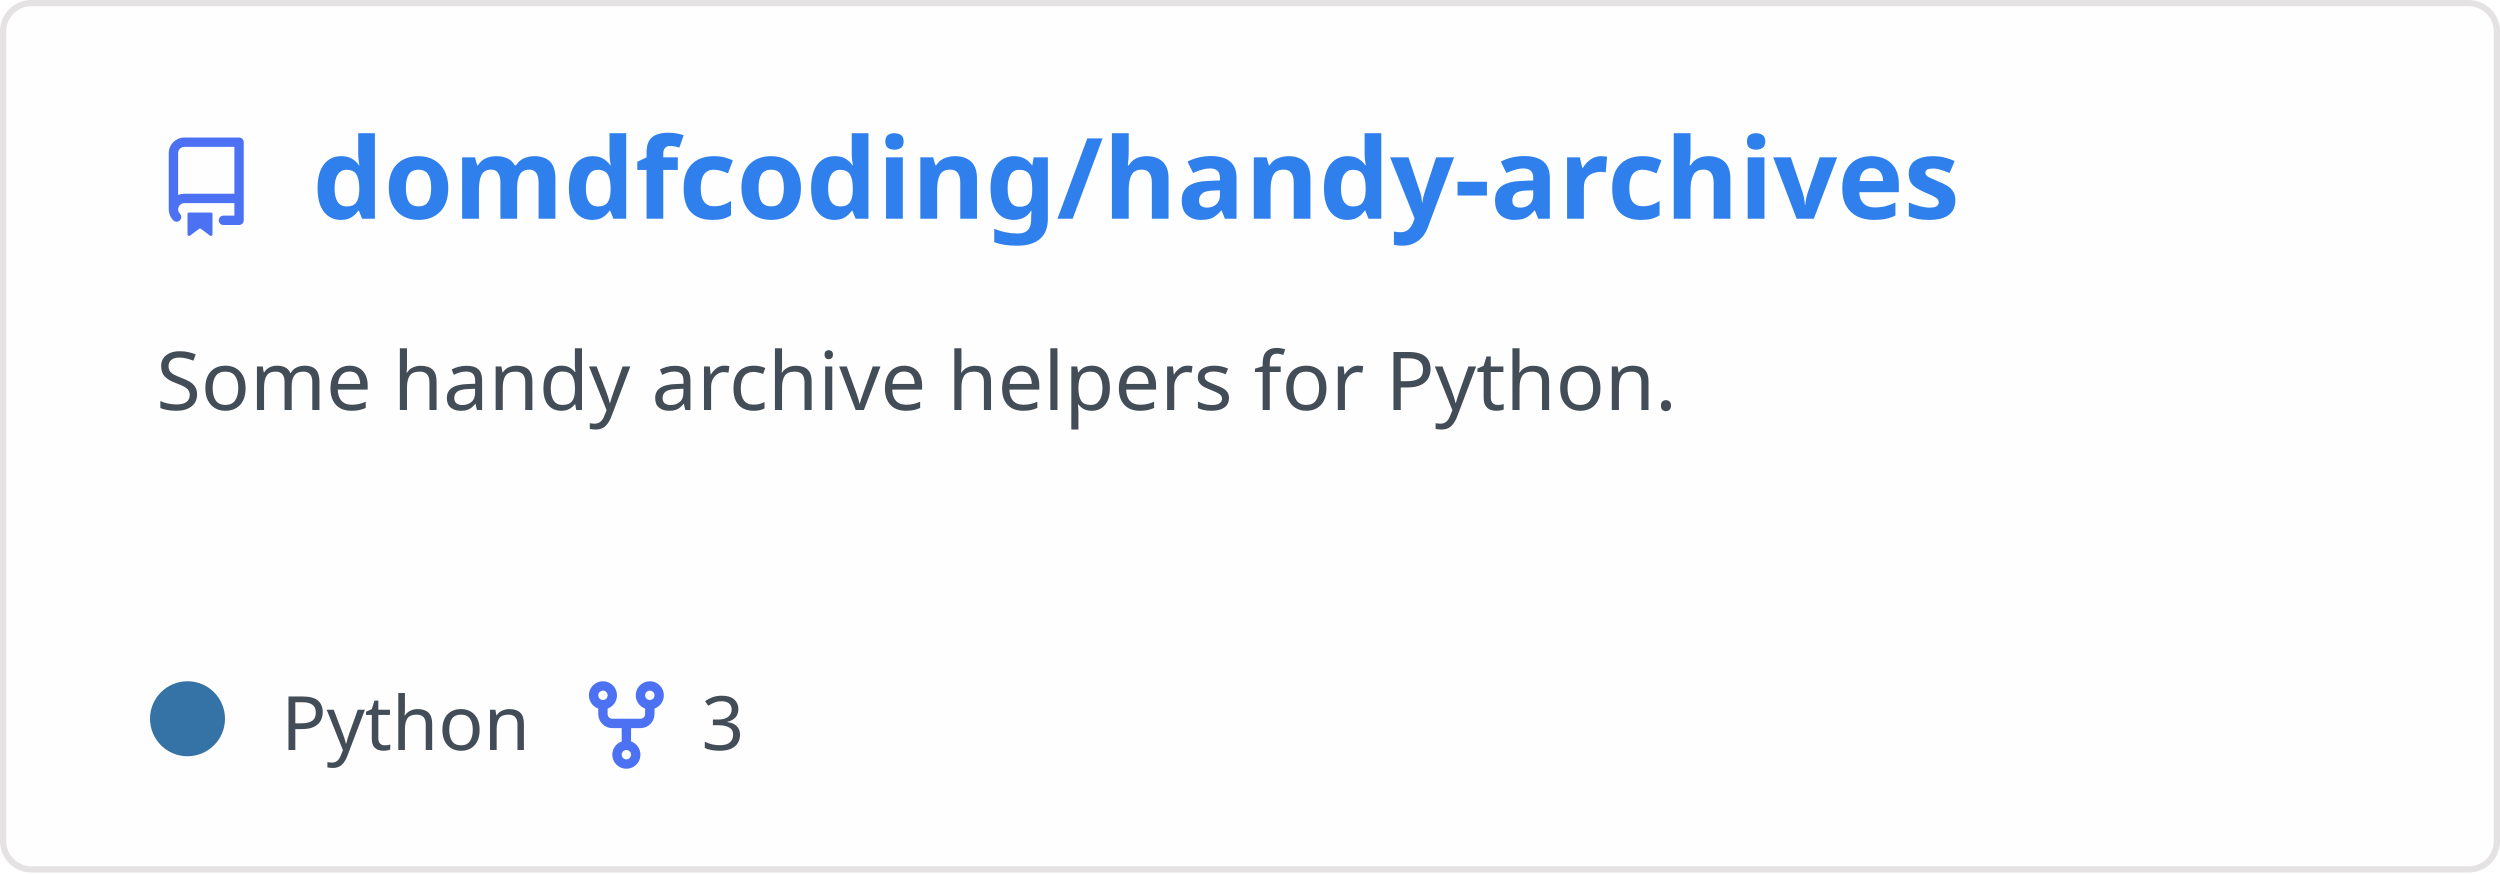
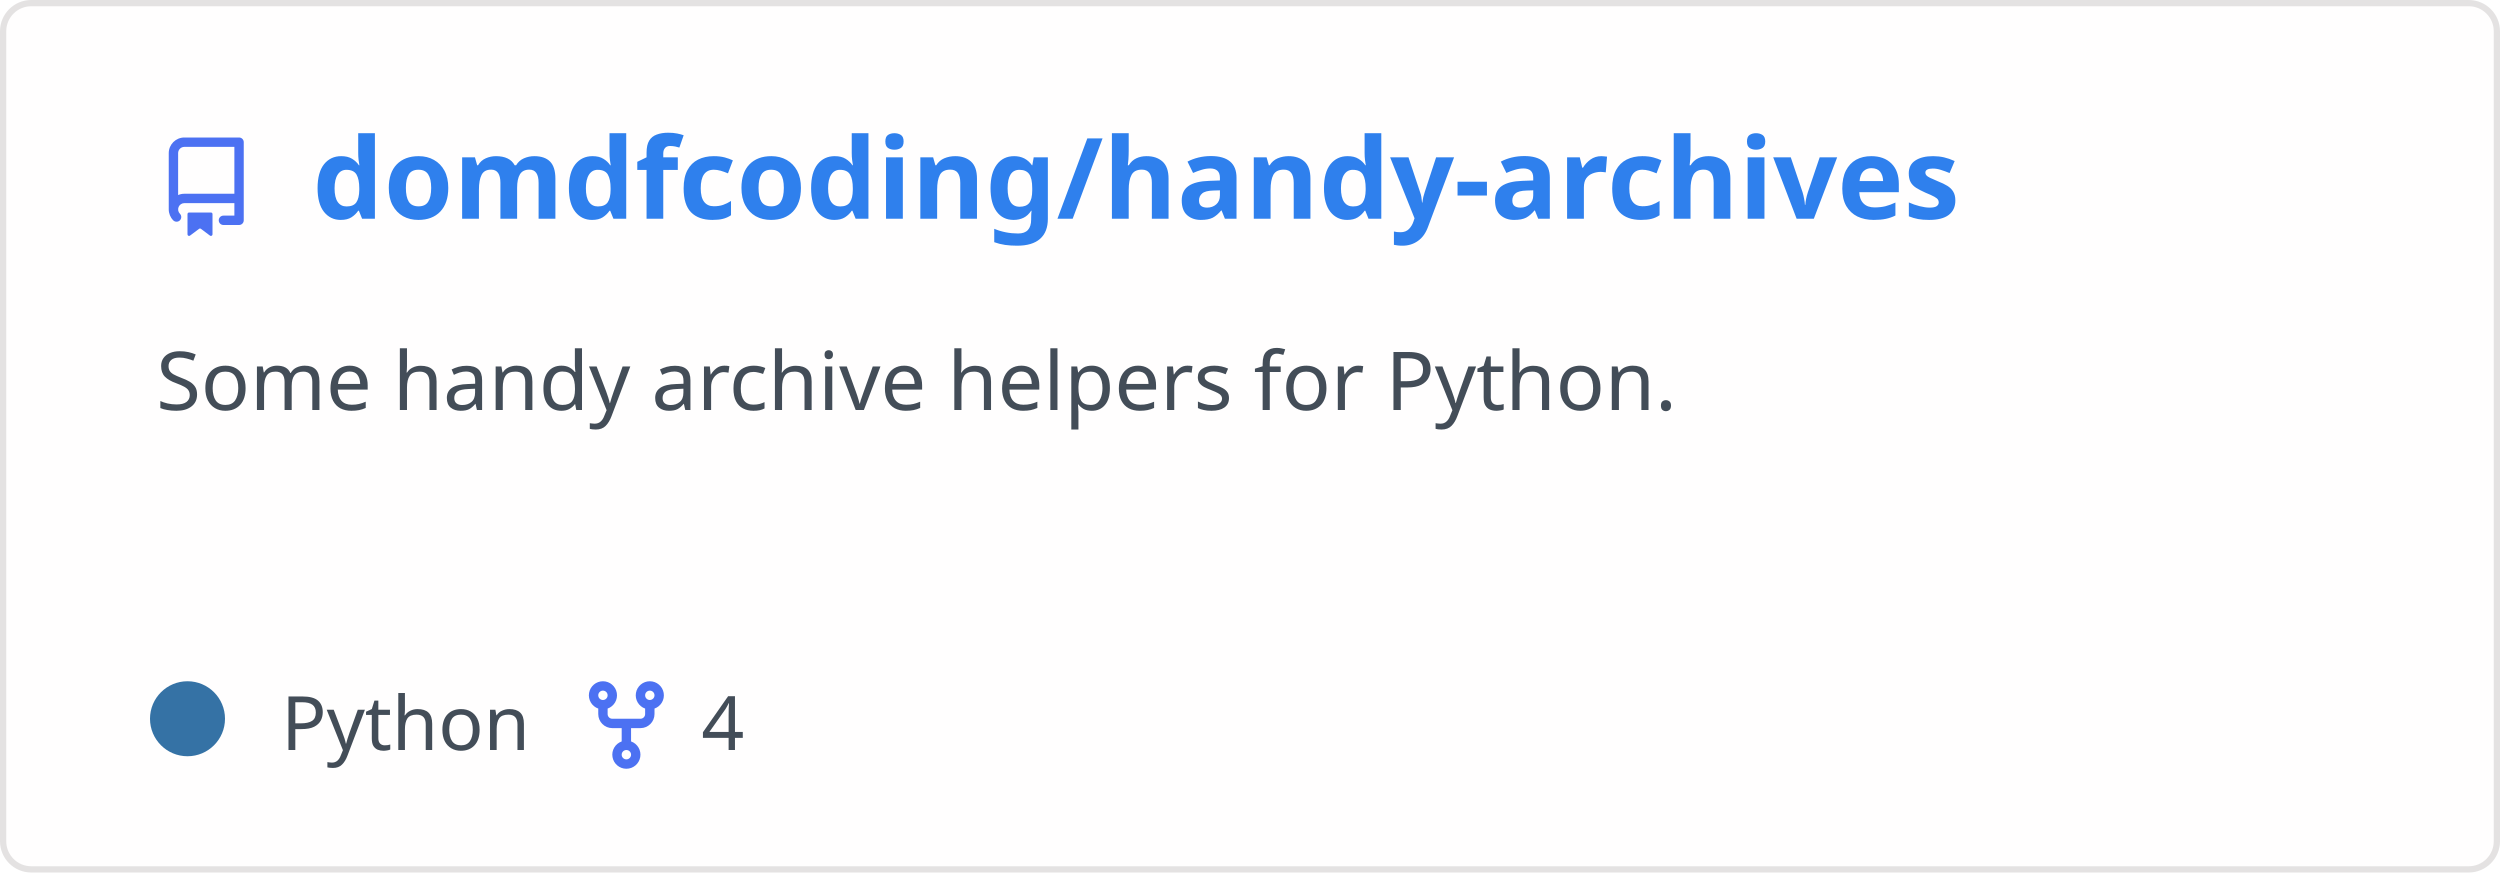
<svg xmlns="http://www.w3.org/2000/svg" width="400" height="140" viewBox="0 0 400 140" fill="none" role="img" aria-labelledby="descId">
  <style>
          .header {
            font: 600 18px 'Segoe UI', Ubuntu, Sans-Serif;
            fill: #2f80ed;
            animation: fadeInAnimation 0.8s ease-in-out forwards;
          }
          @supports(-moz-appearance: auto) {
            /* Selector detects Firefox */
            .header { font-size: 15.5px; }
          }
          
    .description {
      font: 400 13px 'Segoe UI', Ubuntu, Sans-Serif;fill: #434d58;
      
    }
    .gray { font: 400 12px 'Segoe UI', Ubuntu, Sans-Serif; fill: #434d58 }
    .badge { font: 600 11px 'Segoe UI', Ubuntu, Sans-Serif; }
    .badge rect { opacity: 0.2 }

    .stat { font: 400 12px 'Segoe UI', Ubuntu, Sans-Serif; fill: #434d58 }
    .stagger {
      opacity: 0;
      animation: fadeInAnimation 0.3s ease-in-out forwards;
    }
    .not_bold { font-weight: 400 }
    .bold { font-weight: 700 }
    .icon {
      fill: #4c71f2;
      display: block;
    }
  

          
      /* Animations */
      @keyframes scaleInAnimation {
        from {
          transform: translate(-5px, 5px) scale(0);
        }
        to {
          transform: translate(-5px, 5px) scale(1);
        }
      }
      @keyframes fadeInAnimation {
        from {
          opacity: 0;
        }
        to {
          opacity: 1;
        }
      }
    
          * { animation-duration: 0s !important; animation-delay: 0s !important; }
        </style>
  <rect data-testid="card-bg" x="0.5" y="0.5" rx="4.5" height="99%" stroke="#e4e2e2" width="399" fill="#fffefe" stroke-opacity="1" />
  <g data-testid="card-title" transform="translate(25, 35)">
    <g transform="translate(0, 0)">
      <svg class="icon" x="0" y="-13" viewBox="0 0 16 16" version="1.1" width="16" height="16">
        <path fill-rule="evenodd" d="M2 2.5A2.5 2.5 0 014.5 0h8.75a.75.75 0 01.75.75v12.5a.75.75 0 01-.75.75h-2.5a.75.75 0 110-1.5h1.75v-2h-8a1 1 0 00-.714 1.7.75.75 0 01-1.072 1.05A2.495 2.495 0 012 11.5v-9zm10.5-1V9h-8c-.356 0-.694.074-1 .208V2.5a1 1 0 011-1h8zM5 12.25v3.25a.25.25 0 00.4.2l1.45-1.087a.25.25 0 01.3 0L8.6 15.7a.25.25 0 00.4-.2v-3.25a.25.25 0 00-.25-.25h-3.5a.25.25 0 00-.25.25z" />
      </svg>
    </g>
    <g transform="translate(25, 0)">
      <text x="0" y="0" class="header" data-testid="header">domdfcoding/handy-archives</text>
    </g>
  </g>
  <g data-testid="main-card-body" transform="translate(0, 55)">
    <text class="description" x="25" y="-5">
      <tspan dy="1.2em" x="25">Some handy archive helpers for Python.</tspan>
    </text>
    <g transform="translate(30, 65)">
      <g transform="translate(0, 0)">
        <g data-testid="primary-lang">
          <circle data-testid="lang-color" cx="0" cy="-5" r="6" fill="#3572A5" />
          <text data-testid="lang-name" class="gray" x="15">Python</text>
        </g>
      </g>
      <g transform="translate(62.22, 0)">
        <g transform="translate(0, 0)">
          <svg class="icon" y="-12" viewBox="0 0 16 16" version="1.1" width="16" height="16">
            <path fill-rule="evenodd" d="M5 3.25a.75.75 0 11-1.5 0 .75.75 0 011.5 0zm0 2.122a2.25 2.25 0 10-1.5 0v.878A2.25 2.25 0 005.75 8.5h1.5v2.128a2.251 2.251 0 101.5 0V8.5h1.5a2.25 2.25 0 002.25-2.25v-.878a2.25 2.25 0 10-1.5 0v.878a.75.75 0 01-.75.75h-4.5A.75.75 0 015 6.25v-.878zm3.75 7.378a.75.75 0 11-1.5 0 .75.75 0 011.5 0zm3-8.75a.75.75 0 100-1.5.75.75 0 000 1.5z" />
          </svg>
        </g>
        <g transform="translate(20, 0)">
-           <text data-testid="forkcount" class="gray">3</text>
+           <text data-testid="forkcount" class="gray">4</text>
        </g>
      </g>
    </g>
    <svg x="0" y="0">
      <g transform="translate(-3, 88)">
      
    </g>
    </svg>
  </g>
</svg>
